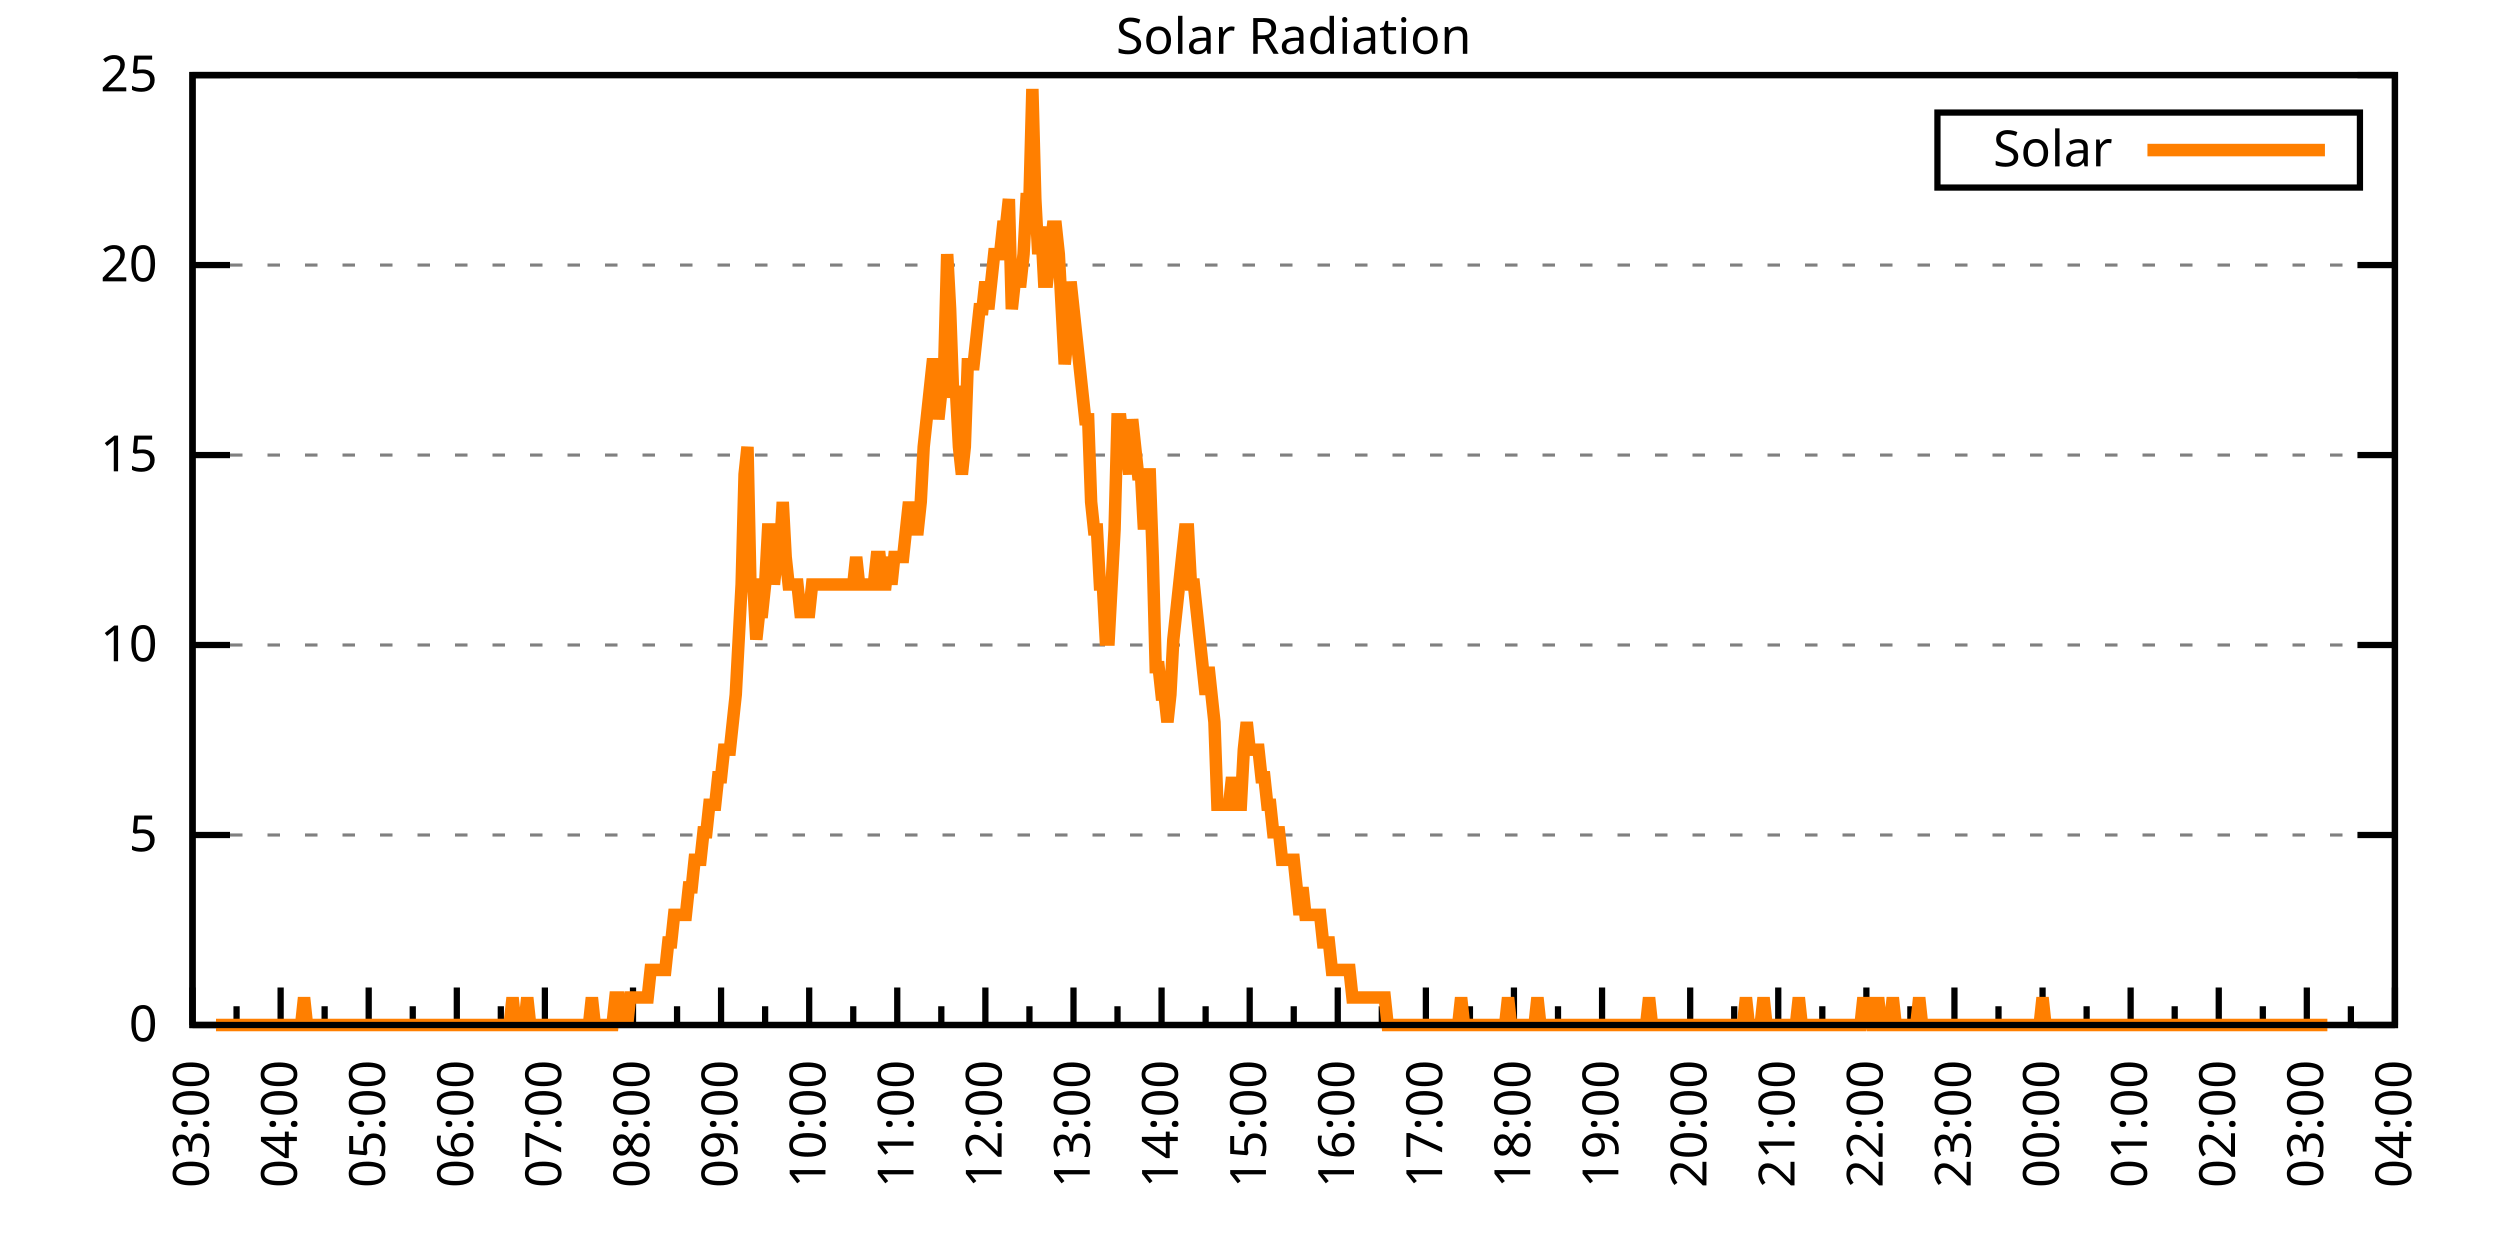
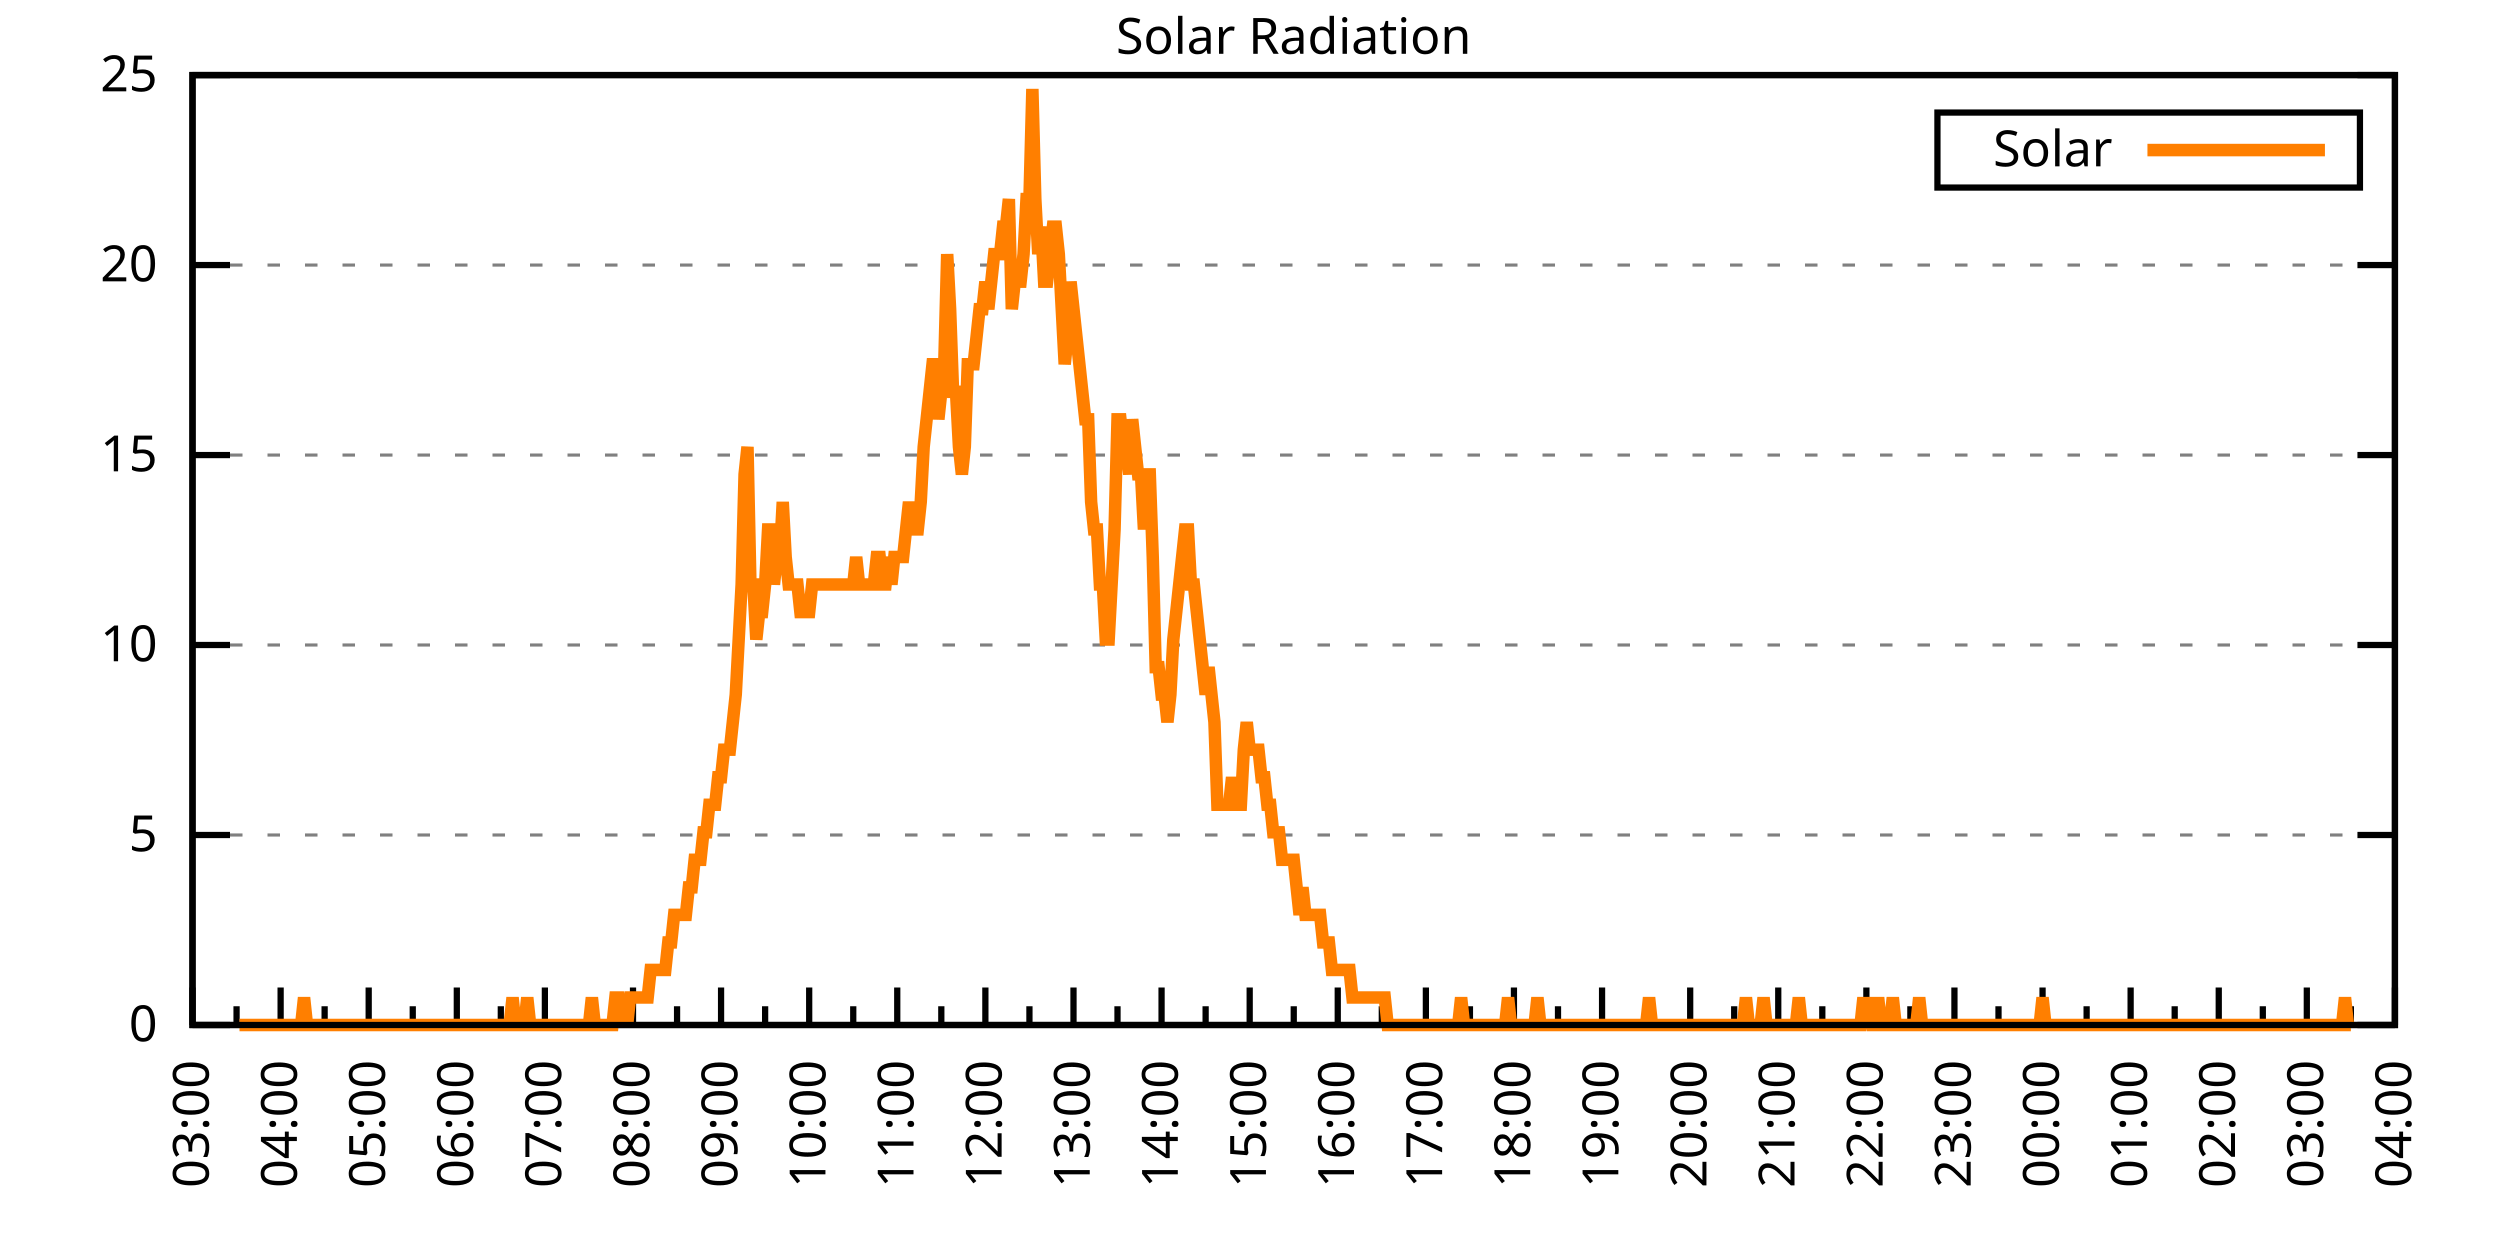
<svg xmlns="http://www.w3.org/2000/svg" xmlns:xlink="http://www.w3.org/1999/xlink" width="400" height="200" viewBox="0 0 400 200">
  <g id="gnuplot_canvas">
    <rect x="0" y="0" width="400" height="200" fill="none" />
    <defs>
      <circle id="gpDot" r="0.5" stroke-width="0.5" stroke="currentColor" />
      <path id="gpPt0" stroke-width="0.333" stroke="currentColor" d="M-1,0 h2 M0,-1 v2" />
      <path id="gpPt1" stroke-width="0.333" stroke="currentColor" d="M-1,-1 L1,1 M1,-1 L-1,1" />
      <path id="gpPt2" stroke-width="0.333" stroke="currentColor" d="M-1,0 L1,0 M0,-1 L0,1 M-1,-1 L1,1 M-1,1 L1,-1" />
      <rect id="gpPt3" stroke-width="0.333" stroke="currentColor" x="-1" y="-1" width="2" height="2" />
      <rect id="gpPt4" stroke-width="0.333" stroke="currentColor" fill="currentColor" x="-1" y="-1" width="2" height="2" />
      <circle id="gpPt5" stroke-width="0.333" stroke="currentColor" cx="0" cy="0" r="1" />
      <use xlink:href="#gpPt5" id="gpPt6" fill="currentColor" stroke="none" />
      <path id="gpPt7" stroke-width="0.333" stroke="currentColor" d="M0,-1.33 L-1.33,0.67 L1.33,0.67 z" />
      <use xlink:href="#gpPt7" id="gpPt8" fill="currentColor" stroke="none" />
      <use xlink:href="#gpPt7" id="gpPt9" stroke="currentColor" transform="rotate(180)" />
      <use xlink:href="#gpPt9" id="gpPt10" fill="currentColor" stroke="none" />
      <use xlink:href="#gpPt3" id="gpPt11" stroke="currentColor" transform="rotate(45)" />
      <use xlink:href="#gpPt11" id="gpPt12" fill="currentColor" stroke="none" />
      <path id="gpPt13" stroke-width="0.333" stroke="currentColor" d="M0,1.330 L1.265,0.411 L0.782,-1.067 L-0.782,-1.076 L-1.265,0.411 z" />
      <use xlink:href="#gpPt13" id="gpPt14" fill="currentColor" stroke="none" />
      <filter id="textbox" filterUnits="objectBoundingBox" x="0" y="0" height="1" width="1">
        <feFlood flood-color="white" flood-opacity="1" result="bgnd" />
        <feComposite in="SourceGraphic" in2="bgnd" operator="atop" />
      </filter>
      <filter id="greybox" filterUnits="objectBoundingBox" x="0" y="0" height="1" width="1">
        <feFlood flood-color="lightgrey" flood-opacity="1" result="grey" />
        <feComposite in="SourceGraphic" in2="grey" operator="atop" />
      </filter>
    </defs>
    <g fill="none" color="white" stroke="currentColor" stroke-width="1.00" stroke-linecap="butt" stroke-linejoin="miter">
</g>
    <g fill="none" color="black" stroke="currentColor" stroke-width="1.00" stroke-linecap="butt" stroke-linejoin="miter">
      <g stroke="none" shape-rendering="crispEdges">
        <polygon fill="rgb(255, 255, 255)" points="30.80,164.00 383.18,164.00 383.18,12.02 30.80,12.02 " />
      </g>
    </g>
    <g fill="none" color="black" stroke="currentColor" stroke-width="1.00" stroke-linecap="butt" stroke-linejoin="miter">
</g>
    <g fill="none" color="black" stroke="black" stroke-width="0.50" stroke-linecap="butt" stroke-linejoin="miter">
</g>
    <g fill="none" color="gray" stroke="currentColor" stroke-width="0.50" stroke-linecap="butt" stroke-linejoin="miter">
      <path stroke="gray" stroke-dasharray="2,4" class="gridline" d="M30.80,164.00 L383.19,164.00  " />
    </g>
    <g fill="none" color="gray" stroke="gray" stroke-width="1.00" stroke-linecap="butt" stroke-linejoin="miter">
</g>
    <g fill="none" color="black" stroke="currentColor" stroke-width="1.00" stroke-linecap="butt" stroke-linejoin="miter">
      <path stroke="black" d="M30.80,164.00 L36.80,164.00 M383.19,164.00 L377.19,164.00  " />
      <g transform="translate(25.20,166.60)" stroke="none" fill="black" font-family="Sans" font-size="8.00" text-anchor="end">
        <text>
          <tspan font-family="Sans"> 0</tspan>
        </text>
      </g>
    </g>
    <g fill="none" color="black" stroke="currentColor" stroke-width="1.00" stroke-linecap="butt" stroke-linejoin="miter">
</g>
    <g fill="none" color="black" stroke="black" stroke-width="0.50" stroke-linecap="butt" stroke-linejoin="miter">
</g>
    <g fill="none" color="gray" stroke="currentColor" stroke-width="0.50" stroke-linecap="butt" stroke-linejoin="miter">
      <path stroke="gray" stroke-dasharray="2,4" class="gridline" d="M30.80,133.60 L383.19,133.60  " />
    </g>
    <g fill="none" color="gray" stroke="gray" stroke-width="1.00" stroke-linecap="butt" stroke-linejoin="miter">
</g>
    <g fill="none" color="black" stroke="currentColor" stroke-width="1.00" stroke-linecap="butt" stroke-linejoin="miter">
      <path stroke="black" d="M30.80,133.60 L36.80,133.60 M383.19,133.60 L377.19,133.60  " />
      <g transform="translate(25.20,136.20)" stroke="none" fill="black" font-family="Sans" font-size="8.00" text-anchor="end">
        <text>
          <tspan font-family="Sans"> 5</tspan>
        </text>
      </g>
    </g>
    <g fill="none" color="black" stroke="currentColor" stroke-width="1.00" stroke-linecap="butt" stroke-linejoin="miter">
</g>
    <g fill="none" color="black" stroke="black" stroke-width="0.50" stroke-linecap="butt" stroke-linejoin="miter">
</g>
    <g fill="none" color="gray" stroke="currentColor" stroke-width="0.50" stroke-linecap="butt" stroke-linejoin="miter">
      <path stroke="gray" stroke-dasharray="2,4" class="gridline" d="M30.80,103.20 L383.19,103.20  " />
    </g>
    <g fill="none" color="gray" stroke="gray" stroke-width="1.00" stroke-linecap="butt" stroke-linejoin="miter">
</g>
    <g fill="none" color="black" stroke="currentColor" stroke-width="1.00" stroke-linecap="butt" stroke-linejoin="miter">
      <path stroke="black" d="M30.80,103.20 L36.80,103.20 M383.19,103.20 L377.19,103.20  " />
      <g transform="translate(25.20,105.80)" stroke="none" fill="black" font-family="Sans" font-size="8.00" text-anchor="end">
        <text>
          <tspan font-family="Sans"> 10</tspan>
        </text>
      </g>
    </g>
    <g fill="none" color="black" stroke="currentColor" stroke-width="1.00" stroke-linecap="butt" stroke-linejoin="miter">
</g>
    <g fill="none" color="black" stroke="black" stroke-width="0.50" stroke-linecap="butt" stroke-linejoin="miter">
</g>
    <g fill="none" color="gray" stroke="currentColor" stroke-width="0.50" stroke-linecap="butt" stroke-linejoin="miter">
      <path stroke="gray" stroke-dasharray="2,4" class="gridline" d="M30.80,72.81 L383.19,72.81  " />
    </g>
    <g fill="none" color="gray" stroke="gray" stroke-width="1.00" stroke-linecap="butt" stroke-linejoin="miter">
</g>
    <g fill="none" color="black" stroke="currentColor" stroke-width="1.00" stroke-linecap="butt" stroke-linejoin="miter">
      <path stroke="black" d="M30.80,72.81 L36.80,72.81 M383.19,72.81 L377.19,72.81  " />
      <g transform="translate(25.20,75.41)" stroke="none" fill="black" font-family="Sans" font-size="8.00" text-anchor="end">
        <text>
          <tspan font-family="Sans"> 15</tspan>
        </text>
      </g>
    </g>
    <g fill="none" color="black" stroke="currentColor" stroke-width="1.00" stroke-linecap="butt" stroke-linejoin="miter">
</g>
    <g fill="none" color="black" stroke="black" stroke-width="0.50" stroke-linecap="butt" stroke-linejoin="miter">
</g>
    <g fill="none" color="gray" stroke="currentColor" stroke-width="0.50" stroke-linecap="butt" stroke-linejoin="miter">
      <path stroke="gray" stroke-dasharray="2,4" class="gridline" d="M30.80,42.41 L383.19,42.41  " />
    </g>
    <g fill="none" color="gray" stroke="gray" stroke-width="1.00" stroke-linecap="butt" stroke-linejoin="miter">
</g>
    <g fill="none" color="black" stroke="currentColor" stroke-width="1.00" stroke-linecap="butt" stroke-linejoin="miter">
      <path stroke="black" d="M30.80,42.41 L36.80,42.41 M383.19,42.41 L377.19,42.41  " />
      <g transform="translate(25.20,45.01)" stroke="none" fill="black" font-family="Sans" font-size="8.00" text-anchor="end">
        <text>
          <tspan font-family="Sans"> 20</tspan>
        </text>
      </g>
    </g>
    <g fill="none" color="black" stroke="currentColor" stroke-width="1.00" stroke-linecap="butt" stroke-linejoin="miter">
</g>
    <g fill="none" color="black" stroke="black" stroke-width="0.50" stroke-linecap="butt" stroke-linejoin="miter">
</g>
    <g fill="none" color="gray" stroke="currentColor" stroke-width="0.50" stroke-linecap="butt" stroke-linejoin="miter">
      <path stroke="gray" stroke-dasharray="2,4" class="gridline" d="M30.80,12.01 L383.19,12.01  " />
    </g>
    <g fill="none" color="gray" stroke="gray" stroke-width="1.00" stroke-linecap="butt" stroke-linejoin="miter">
</g>
    <g fill="none" color="black" stroke="currentColor" stroke-width="1.00" stroke-linecap="butt" stroke-linejoin="miter">
      <path stroke="black" d="M30.80,12.01 L36.80,12.01 M383.19,12.01 L377.19,12.01  " />
      <g transform="translate(25.20,14.61)" stroke="none" fill="black" font-family="Sans" font-size="8.00" text-anchor="end">
        <text>
          <tspan font-family="Sans"> 25</tspan>
        </text>
      </g>
    </g>
    <g fill="none" color="black" stroke="currentColor" stroke-width="1.00" stroke-linecap="butt" stroke-linejoin="miter">
      <path stroke="black" d="M30.80,164.00 L30.80,158.00  " />
      <g transform="translate(33.40,169.60) rotate(270)" stroke="none" fill="black" font-family="Sans" font-size="8.00" text-anchor="end">
        <text>
          <tspan font-family="Sans">03:00</tspan>
        </text>
      </g>
    </g>
    <g fill="none" color="black" stroke="currentColor" stroke-width="1.00" stroke-linecap="butt" stroke-linejoin="miter">
      <path stroke="black" d="M37.85,164.00 L37.85,161.00 M44.90,164.00 L44.90,158.00  " />
      <g transform="translate(47.50,169.60) rotate(270)" stroke="none" fill="black" font-family="Sans" font-size="8.00" text-anchor="end">
        <text>
          <tspan font-family="Sans">04:00</tspan>
        </text>
      </g>
    </g>
    <g fill="none" color="black" stroke="currentColor" stroke-width="1.00" stroke-linecap="butt" stroke-linejoin="miter">
      <path stroke="black" d="M51.94,164.00 L51.94,161.00 M58.99,164.00 L58.99,158.00  " />
      <g transform="translate(61.59,169.60) rotate(270)" stroke="none" fill="black" font-family="Sans" font-size="8.00" text-anchor="end">
        <text>
          <tspan font-family="Sans">05:00</tspan>
        </text>
      </g>
    </g>
    <g fill="none" color="black" stroke="currentColor" stroke-width="1.00" stroke-linecap="butt" stroke-linejoin="miter">
      <path stroke="black" d="M66.04,164.00 L66.04,161.00 M73.09,164.00 L73.09,158.00  " />
      <g transform="translate(75.69,169.60) rotate(270)" stroke="none" fill="black" font-family="Sans" font-size="8.00" text-anchor="end">
        <text>
          <tspan font-family="Sans">06:00</tspan>
        </text>
      </g>
    </g>
    <g fill="none" color="black" stroke="currentColor" stroke-width="1.00" stroke-linecap="butt" stroke-linejoin="miter">
      <path stroke="black" d="M80.13,164.00 L80.13,161.00 M87.18,164.00 L87.18,158.00  " />
      <g transform="translate(89.78,169.60) rotate(270)" stroke="none" fill="black" font-family="Sans" font-size="8.00" text-anchor="end">
        <text>
          <tspan font-family="Sans">07:00</tspan>
        </text>
      </g>
    </g>
    <g fill="none" color="black" stroke="currentColor" stroke-width="1.00" stroke-linecap="butt" stroke-linejoin="miter">
      <path stroke="black" d="M94.23,164.00 L94.23,161.00 M101.28,164.00 L101.28,158.00  " />
      <g transform="translate(103.88,169.60) rotate(270)" stroke="none" fill="black" font-family="Sans" font-size="8.00" text-anchor="end">
        <text>
          <tspan font-family="Sans">08:00</tspan>
        </text>
      </g>
    </g>
    <g fill="none" color="black" stroke="currentColor" stroke-width="1.00" stroke-linecap="butt" stroke-linejoin="miter">
      <path stroke="black" d="M108.33,164.00 L108.33,161.00 M115.37,164.00 L115.37,158.00  " />
      <g transform="translate(117.97,169.60) rotate(270)" stroke="none" fill="black" font-family="Sans" font-size="8.00" text-anchor="end">
        <text>
          <tspan font-family="Sans">09:00</tspan>
        </text>
      </g>
    </g>
    <g fill="none" color="black" stroke="currentColor" stroke-width="1.00" stroke-linecap="butt" stroke-linejoin="miter">
      <path stroke="black" d="M122.42,164.00 L122.42,161.00 M129.47,164.00 L129.47,158.00  " />
      <g transform="translate(132.07,169.60) rotate(270)" stroke="none" fill="black" font-family="Sans" font-size="8.00" text-anchor="end">
        <text>
          <tspan font-family="Sans">10:00</tspan>
        </text>
      </g>
    </g>
    <g fill="none" color="black" stroke="currentColor" stroke-width="1.00" stroke-linecap="butt" stroke-linejoin="miter">
      <path stroke="black" d="M136.52,164.00 L136.52,161.00 M143.56,164.00 L143.56,158.00  " />
      <g transform="translate(146.16,169.60) rotate(270)" stroke="none" fill="black" font-family="Sans" font-size="8.00" text-anchor="end">
        <text>
          <tspan font-family="Sans">11:00</tspan>
        </text>
      </g>
    </g>
    <g fill="none" color="black" stroke="currentColor" stroke-width="1.00" stroke-linecap="butt" stroke-linejoin="miter">
      <path stroke="black" d="M150.61,164.00 L150.61,161.00 M157.66,164.00 L157.66,158.00  " />
      <g transform="translate(160.26,169.60) rotate(270)" stroke="none" fill="black" font-family="Sans" font-size="8.00" text-anchor="end">
        <text>
          <tspan font-family="Sans">12:00</tspan>
        </text>
      </g>
    </g>
    <g fill="none" color="black" stroke="currentColor" stroke-width="1.00" stroke-linecap="butt" stroke-linejoin="miter">
      <path stroke="black" d="M164.71,164.00 L164.71,161.00 M171.76,164.00 L171.76,158.00  " />
      <g transform="translate(174.36,169.60) rotate(270)" stroke="none" fill="black" font-family="Sans" font-size="8.00" text-anchor="end">
        <text>
          <tspan font-family="Sans">13:00</tspan>
        </text>
      </g>
    </g>
    <g fill="none" color="black" stroke="currentColor" stroke-width="1.00" stroke-linecap="butt" stroke-linejoin="miter">
      <path stroke="black" d="M178.80,164.00 L178.80,161.00 M185.85,164.00 L185.85,158.00  " />
      <g transform="translate(188.45,169.60) rotate(270)" stroke="none" fill="black" font-family="Sans" font-size="8.00" text-anchor="end">
        <text>
          <tspan font-family="Sans">14:00</tspan>
        </text>
      </g>
    </g>
    <g fill="none" color="black" stroke="currentColor" stroke-width="1.00" stroke-linecap="butt" stroke-linejoin="miter">
      <path stroke="black" d="M192.90,164.00 L192.90,161.00 M199.95,164.00 L199.95,158.00  " />
      <g transform="translate(202.55,169.60) rotate(270)" stroke="none" fill="black" font-family="Sans" font-size="8.00" text-anchor="end">
        <text>
          <tspan font-family="Sans">15:00</tspan>
        </text>
      </g>
    </g>
    <g fill="none" color="black" stroke="currentColor" stroke-width="1.00" stroke-linecap="butt" stroke-linejoin="miter">
      <path stroke="black" d="M207.00,164.00 L207.00,161.00 M214.04,164.00 L214.04,158.00  " />
      <g transform="translate(216.64,169.60) rotate(270)" stroke="none" fill="black" font-family="Sans" font-size="8.00" text-anchor="end">
        <text>
          <tspan font-family="Sans">16:00</tspan>
        </text>
      </g>
    </g>
    <g fill="none" color="black" stroke="currentColor" stroke-width="1.00" stroke-linecap="butt" stroke-linejoin="miter">
      <path stroke="black" d="M221.09,164.00 L221.09,161.00 M228.14,164.00 L228.14,158.00  " />
      <g transform="translate(230.74,169.60) rotate(270)" stroke="none" fill="black" font-family="Sans" font-size="8.00" text-anchor="end">
        <text>
          <tspan font-family="Sans">17:00</tspan>
        </text>
      </g>
    </g>
    <g fill="none" color="black" stroke="currentColor" stroke-width="1.00" stroke-linecap="butt" stroke-linejoin="miter">
      <path stroke="black" d="M235.19,164.00 L235.19,161.00 M242.23,164.00 L242.23,158.00  " />
      <g transform="translate(244.83,169.60) rotate(270)" stroke="none" fill="black" font-family="Sans" font-size="8.00" text-anchor="end">
        <text>
          <tspan font-family="Sans">18:00</tspan>
        </text>
      </g>
    </g>
    <g fill="none" color="black" stroke="currentColor" stroke-width="1.00" stroke-linecap="butt" stroke-linejoin="miter">
      <path stroke="black" d="M249.28,164.00 L249.28,161.00 M256.33,164.00 L256.33,158.00  " />
      <g transform="translate(258.93,169.60) rotate(270)" stroke="none" fill="black" font-family="Sans" font-size="8.00" text-anchor="end">
        <text>
          <tspan font-family="Sans">19:00</tspan>
        </text>
      </g>
    </g>
    <g fill="none" color="black" stroke="currentColor" stroke-width="1.00" stroke-linecap="butt" stroke-linejoin="miter">
      <path stroke="black" d="M263.38,164.00 L263.38,161.00 M270.43,164.00 L270.43,158.00  " />
      <g transform="translate(273.03,169.60) rotate(270)" stroke="none" fill="black" font-family="Sans" font-size="8.00" text-anchor="end">
        <text>
          <tspan font-family="Sans">20:00</tspan>
        </text>
      </g>
    </g>
    <g fill="none" color="black" stroke="currentColor" stroke-width="1.00" stroke-linecap="butt" stroke-linejoin="miter">
      <path stroke="black" d="M277.47,164.00 L277.47,161.00 M284.52,164.00 L284.52,158.00  " />
      <g transform="translate(287.12,169.60) rotate(270)" stroke="none" fill="black" font-family="Sans" font-size="8.00" text-anchor="end">
        <text>
          <tspan font-family="Sans">21:00</tspan>
        </text>
      </g>
    </g>
    <g fill="none" color="black" stroke="currentColor" stroke-width="1.00" stroke-linecap="butt" stroke-linejoin="miter">
      <path stroke="black" d="M291.57,164.00 L291.57,161.00 M298.62,164.00 L298.62,158.00  " />
      <g transform="translate(301.22,169.60) rotate(270)" stroke="none" fill="black" font-family="Sans" font-size="8.00" text-anchor="end">
        <text>
          <tspan font-family="Sans">22:00</tspan>
        </text>
      </g>
    </g>
    <g fill="none" color="black" stroke="currentColor" stroke-width="1.00" stroke-linecap="butt" stroke-linejoin="miter">
      <path stroke="black" d="M305.66,164.00 L305.66,161.00 M312.71,164.00 L312.71,158.00  " />
      <g transform="translate(315.31,169.60) rotate(270)" stroke="none" fill="black" font-family="Sans" font-size="8.00" text-anchor="end">
        <text>
          <tspan font-family="Sans">23:00</tspan>
        </text>
      </g>
    </g>
    <g fill="none" color="black" stroke="currentColor" stroke-width="1.00" stroke-linecap="butt" stroke-linejoin="miter">
      <path stroke="black" d="M319.76,164.00 L319.76,161.00 M326.81,164.00 L326.81,158.00  " />
      <g transform="translate(329.41,169.60) rotate(270)" stroke="none" fill="black" font-family="Sans" font-size="8.00" text-anchor="end">
        <text>
          <tspan font-family="Sans">00:00</tspan>
        </text>
      </g>
    </g>
    <g fill="none" color="black" stroke="currentColor" stroke-width="1.00" stroke-linecap="butt" stroke-linejoin="miter">
      <path stroke="black" d="M333.86,164.00 L333.86,161.00 M340.90,164.00 L340.90,158.00  " />
      <g transform="translate(343.50,169.60) rotate(270)" stroke="none" fill="black" font-family="Sans" font-size="8.00" text-anchor="end">
        <text>
          <tspan font-family="Sans">01:00</tspan>
        </text>
      </g>
    </g>
    <g fill="none" color="black" stroke="currentColor" stroke-width="1.00" stroke-linecap="butt" stroke-linejoin="miter">
      <path stroke="black" d="M347.95,164.00 L347.95,161.00 M355.00,164.00 L355.00,158.00  " />
      <g transform="translate(357.60,169.60) rotate(270)" stroke="none" fill="black" font-family="Sans" font-size="8.00" text-anchor="end">
        <text>
          <tspan font-family="Sans">02:00</tspan>
        </text>
      </g>
    </g>
    <g fill="none" color="black" stroke="currentColor" stroke-width="1.00" stroke-linecap="butt" stroke-linejoin="miter">
      <path stroke="black" d="M362.05,164.00 L362.05,161.00 M369.09,164.00 L369.09,158.00  " />
      <g transform="translate(371.69,169.60) rotate(270)" stroke="none" fill="black" font-family="Sans" font-size="8.00" text-anchor="end">
        <text>
          <tspan font-family="Sans">03:00</tspan>
        </text>
      </g>
    </g>
    <g fill="none" color="black" stroke="currentColor" stroke-width="1.00" stroke-linecap="butt" stroke-linejoin="miter">
      <path stroke="black" d="M376.14,164.00 L376.14,161.00 M383.19,164.00 L383.19,158.00  " />
      <g transform="translate(385.79,169.60) rotate(270)" stroke="none" fill="black" font-family="Sans" font-size="8.00" text-anchor="end">
        <text>
          <tspan font-family="Sans">04:00</tspan>
        </text>
      </g>
    </g>
    <g fill="none" color="black" stroke="currentColor" stroke-width="1.00" stroke-linecap="butt" stroke-linejoin="miter">
</g>
    <g fill="none" color="black" stroke="currentColor" stroke-width="1.00" stroke-linecap="butt" stroke-linejoin="miter">
      <path stroke="black" d="M30.80,12.01 L30.80,164.00 L383.19,164.00 L383.19,12.01 L30.80,12.01 Z  " />
    </g>
    <g fill="none" color="black" stroke="currentColor" stroke-width="1.00" stroke-linecap="butt" stroke-linejoin="miter">
      <g transform="translate(6.80,88.01) rotate(270)" stroke="none" fill="black" font-family="Sans" font-size="8.00" text-anchor="middle">
        <text />
      </g>
    </g>
    <g fill="none" color="black" stroke="currentColor" stroke-width="1.00" stroke-linecap="butt" stroke-linejoin="miter">
</g>
    <g fill="none" color="black" stroke="currentColor" stroke-width="1.00" stroke-linecap="butt" stroke-linejoin="miter">
      <path stroke="black" d="M309.99,30.01 L309.99,18.01 L377.59,18.01 L377.59,30.01 L309.99,30.01 Z  " />
    </g>
    <g id="Solar_Radiation_plot_1">
      <g fill="none" color="white" stroke="black" stroke-width="2.00" stroke-linecap="butt" stroke-linejoin="miter">
</g>
      <g fill="none" color="black" stroke="currentColor" stroke-width="2.00" stroke-linecap="butt" stroke-linejoin="miter">
        <g transform="translate(337.99,26.61)" stroke="none" fill="black" font-family="Sans" font-size="8.00" text-anchor="end">
          <text>
            <tspan font-family="Sans">Solar</tspan>
          </text>
        </g>
      </g>
      <g fill="none" color="black" stroke="currentColor" stroke-width="2.00" stroke-linecap="butt" stroke-linejoin="miter">
-         <path stroke="rgb(255, 127,   0)" d="M343.59,24.01 L371.99,24.01 M34.56,164.00 L35.03,164.00 L35.50,164.00 L35.97,164.00 L36.44,164.00 L36.91,164.00   L37.38,164.00 L37.85,164.00 L38.32,164.00 L38.79,164.00 L39.26,164.00 L39.73,164.00 L40.20,164.00 L40.67,164.00   L41.14,164.00 L41.61,164.00 L42.08,164.00 L42.55,164.00 L43.02,164.00 L43.49,164.00 L43.96,164.00 L44.43,164.00   L44.90,164.00 L45.37,164.00 L45.84,164.00 L46.31,164.00 L46.78,164.00 L47.24,164.00 L47.71,164.00 L48.18,164.00   L48.65,159.60 L49.12,164.00 L49.59,164.00 L50.06,164.00 L50.53,164.00 L51.00,164.00 L51.47,164.00 L51.94,164.00   L52.41,164.00 L52.88,164.00 L53.35,164.00 L53.82,164.00 L54.29,164.00 L54.76,164.00 L55.23,164.00 L55.70,164.00   L56.17,164.00 L56.64,164.00 L57.11,164.00 L57.58,164.00 L58.05,164.00 L58.52,164.00 L58.99,164.00 L59.46,164.00   L59.93,164.00 L60.40,164.00 L60.87,164.00 L61.34,164.00 L61.81,164.00 L62.28,164.00 L62.75,164.00 L63.22,164.00   L63.69,164.00 L64.16,164.00 L64.63,164.00 L65.10,164.00 L65.57,164.00 L66.04,164.00 L66.51,164.00 L66.98,164.00   L67.45,164.00 L67.92,164.00 L68.39,164.00 L68.86,164.00 L69.33,164.00 L69.80,164.00 L70.27,164.00 L70.74,164.00   L71.21,164.00 L71.68,164.00 L72.15,164.00 L72.62,164.00 L73.09,164.00 L73.56,164.00 L74.03,164.00 L74.50,164.00   L74.97,164.00 L75.44,164.00 L75.91,164.00 L76.38,164.00 L76.85,164.00 L77.32,164.00 L77.79,164.00 L78.26,164.00   L78.73,164.00 L79.19,164.00 L79.66,164.00 L80.13,164.00 L80.60,164.00 L81.07,164.00 L81.54,164.00 L82.01,159.60   L82.48,164.00 L82.95,164.00 L83.42,164.00 L83.89,164.00 L84.36,159.60 L84.83,164.00 L85.30,164.00 L85.77,164.00   L86.24,164.00 L86.71,164.00 L87.18,164.00 L87.65,164.00 L88.12,164.00 L88.59,164.00 L89.06,164.00 L89.53,164.00   L90.00,164.00 L90.47,164.00 L90.94,164.00 L91.41,164.00 L91.88,164.00 L92.35,164.00 L92.82,164.00 L93.29,164.00   L93.76,164.00 L94.23,164.00 L94.70,159.60 L95.17,164.00 L95.64,164.00 L96.11,164.00 L96.58,164.00 L97.05,164.00   L97.52,164.00 L97.99,164.00 L98.46,159.60 L98.93,159.60 L99.40,164.00 L99.87,159.60 L100.34,164.00 L100.81,159.60   L101.28,159.60 L101.75,159.60 L102.22,159.60 L102.69,159.60 L103.16,159.60 L103.63,159.60 L104.10,155.19 L104.57,155.19   L105.04,155.19 L105.51,155.19 L105.98,155.19 L106.45,155.19 L106.92,150.79 L107.39,150.79 L107.86,146.38 L108.33,146.38   L108.80,146.38 L109.27,146.38 L109.74,146.38 L110.21,141.98 L110.68,141.98 L111.14,137.57 L111.61,137.57 L112.08,137.57   L112.55,133.17 L113.02,133.17 L113.49,128.76 L113.96,128.76 L114.43,128.76 L114.90,124.36 L115.37,124.36 L115.84,119.95   L116.31,119.95 L116.78,119.95 L117.25,115.55 L117.72,111.14 L118.19,102.33 L118.66,93.52 L119.13,75.90 L119.60,71.50   L120.07,93.52 L120.54,93.52 L121.01,102.33 L121.48,97.93 L121.95,97.93 L122.42,93.52 L122.89,84.71 L123.36,84.71   L123.83,93.52 L124.30,89.12 L124.77,89.12 L125.24,80.31 L125.71,89.12 L126.18,93.52 L126.65,93.52 L127.12,93.52   L127.59,93.52 L128.06,97.93 L128.53,97.93 L129.00,97.93 L129.47,97.93 L129.94,93.52 L130.41,93.52 L130.88,93.52   L131.35,93.52 L131.82,93.52 L132.29,93.52 L132.76,93.52 L133.23,93.52 L133.70,93.52 L134.17,93.52 L134.64,93.52   L135.11,93.52 L135.58,93.52 L136.05,93.52 L136.52,93.52 L136.99,89.12 L137.46,93.52 L137.93,93.52 L138.40,93.52   L138.87,93.52 L139.34,93.52 L139.81,93.52 L140.28,89.12 L140.75,89.12 L141.22,93.52 L141.69,93.52 L142.16,89.12   L142.63,93.52 L143.09,89.12 L143.56,89.12 L144.03,89.12 L144.50,89.12 L144.97,84.71 L145.44,80.31 L145.91,84.71   L146.38,84.71 L146.85,84.71 L147.32,80.31 L147.79,71.50 L148.26,67.09 L148.73,62.69 L149.20,58.28 L149.67,58.28   L150.14,67.09 L150.61,62.69 L151.08,58.28 L151.55,40.66 L152.02,49.47 L152.49,62.69 L152.96,62.69 L153.43,71.50   L153.90,75.90 L154.37,71.50 L154.84,58.28 L155.31,58.28 L155.78,58.28 L156.25,53.88 L156.72,49.47 L157.19,49.47   L157.66,45.07 L158.13,49.47 L158.60,45.07 L159.07,40.66 L159.54,40.66 L160.01,40.66 L160.48,36.26 L160.95,36.26   L161.42,31.85 L161.89,49.47 L162.36,45.07 L162.83,45.07 L163.30,45.07 L163.77,40.66 L164.24,31.85 L164.71,31.85   L165.18,14.23 L165.65,31.85 L166.12,40.66 L166.59,36.26 L167.06,45.07 L167.53,45.07 L168.00,40.66 L168.47,36.26   L168.94,36.26 L169.41,40.66 L169.88,49.47 L170.35,58.28 L170.82,53.88 L171.29,45.07 L171.76,49.47 L172.23,53.88   L172.70,58.28 L173.17,62.69 L173.64,67.09 L174.11,67.09 L174.58,80.31 L175.04,84.71 L175.51,84.71 L175.98,93.52   L176.45,93.52 L176.92,102.33 L177.39,102.33 L177.86,93.52 L178.33,84.71 L178.80,67.09 L179.27,67.09 L179.74,71.50   L180.21,71.50 L180.68,75.90 L181.15,67.09 L181.62,71.50 L182.09,75.90 L182.56,75.90 L183.03,84.71 L183.50,75.90   L183.97,75.90 L184.44,89.12 L184.91,106.74 L185.38,106.74 L185.85,111.14 L186.32,111.14 L186.79,115.55 L187.26,111.14   L187.73,102.33 L188.20,97.93 L188.67,93.52 L189.14,89.12 L189.61,84.71 L190.08,84.71 L190.55,93.52 L191.02,93.52   L191.49,97.93 L191.96,102.33 L192.43,106.74 L192.90,111.14 L193.37,106.74 L193.84,111.14 L194.31,115.55 L194.78,128.76   L195.25,128.76 L195.72,128.76 L196.19,128.76 L196.66,128.76 L197.13,124.36 L197.60,128.76 L198.07,128.76 L198.54,128.76   L199.01,119.95 L199.48,115.55 L199.95,119.95 L200.42,119.95 L200.89,119.95 L201.36,119.95 L201.83,124.36 L202.30,124.36   L202.77,128.76 L203.24,128.76 L203.71,133.17 L204.18,133.17 L204.65,133.17 L205.12,137.57 L205.59,137.57 L206.06,137.57   L206.53,137.57 L207.00,137.57 L207.46,141.98 L207.93,146.38 L208.40,141.98 L208.87,146.38 L209.34,146.38 L209.81,146.38   L210.28,146.38 L210.75,146.38 L211.22,146.38 L211.69,150.79 L212.16,150.79 L212.63,150.79 L213.10,155.19 L213.57,155.19   L214.04,155.19 L214.51,155.19 L214.98,155.19 L215.45,155.19 L215.92,155.19 L216.39,159.60 L216.86,159.60 L217.33,159.60   L217.80,159.60 L218.27,159.60 L218.74,159.60 L219.21,159.60 L219.68,159.60 L220.15,159.60 L220.62,159.60 L221.09,159.60   L221.56,159.60 L222.03,164.00 L222.50,164.00 L222.97,164.00 L223.44,164.00 L223.91,164.00 L224.38,164.00 L224.85,164.00   L225.32,164.00 L225.79,164.00 L226.26,164.00 L226.73,164.00 L227.20,164.00 L227.67,164.00 L228.14,164.00 L228.61,164.00   L229.08,164.00 L229.55,164.00 L230.02,164.00 L230.49,164.00 L230.96,164.00 L231.43,164.00 L231.90,164.00 L232.37,164.00   L232.84,164.00 L233.31,164.00 L233.78,159.60 L234.25,164.00 L234.72,164.00 L235.19,164.00 L235.66,164.00 L236.13,164.00   L236.60,164.00 L237.07,164.00 L237.54,164.00 L238.01,164.00 L238.48,164.00 L238.95,164.00 L239.41,164.00 L239.88,164.00   L240.35,164.00 L240.82,164.00 L241.29,159.60 L241.76,164.00 L242.23,164.00 L242.70,164.00 L243.17,164.00 L243.64,164.00   L244.11,164.00 L244.58,164.00 L245.05,164.00 L245.52,164.00 L245.99,159.60 L246.46,164.00 L246.93,164.00 L247.40,164.00   L247.87,164.00 L248.34,164.00 L248.81,164.00 L249.28,164.00 L249.75,164.00 L250.22,164.00 L250.69,164.00 L251.16,164.00   L251.63,164.00 L252.10,164.00 L252.57,164.00 L253.04,164.00 L253.51,164.00 L253.98,164.00 L254.45,164.00 L254.92,164.00   L255.39,164.00 L255.86,164.00 L256.33,164.00 L256.80,164.00 L257.27,164.00 L257.74,164.00 L258.21,164.00 L258.68,164.00   L259.15,164.00 L259.62,164.00 L260.09,164.00 L260.56,164.00 L261.03,164.00 L261.50,164.00 L261.97,164.00 L262.44,164.00   L262.91,164.00 L263.38,164.00 L263.85,159.60 L264.32,164.00 L264.79,164.00 L265.26,164.00 L265.73,164.00 L266.20,164.00   L266.67,164.00 L267.14,164.00 L267.61,164.00 L268.08,164.00 L268.55,164.00 L269.02,164.00 L269.49,164.00 L269.96,164.00   L270.43,164.00 L270.90,164.00 L271.36,164.00 L271.83,164.00 L272.30,164.00 L272.77,164.00 L273.24,164.00 L273.71,164.00   L274.18,164.00 L274.65,164.00 L275.12,164.00 L275.59,164.00 L276.06,164.00 L276.53,164.00 L277.00,164.00 L277.47,164.00   L277.94,164.00 L278.41,164.00 L278.88,164.00 L279.35,159.60 L279.82,164.00 L280.29,164.00 L280.76,164.00 L281.23,164.00   L281.70,164.00 L282.17,159.60 L282.64,164.00 L283.11,164.00 L283.58,164.00 L284.05,164.00 L284.52,164.00 L284.99,164.00   L285.46,164.00 L285.93,164.00 L286.40,164.00 L286.87,164.00 L287.34,164.00 L287.81,159.60 L288.28,164.00 L288.75,164.00   L289.22,164.00 L289.69,164.00 L290.16,164.00 L290.63,164.00 L291.10,164.00 L291.57,164.00 L292.04,164.00 L292.51,164.00   L292.98,164.00 L293.45,164.00 L293.92,164.00 L294.39,164.00 L294.86,164.00 L295.33,164.00 L295.80,164.00 L296.27,164.00   L296.74,164.00 L297.21,164.00 L297.68,164.00 L298.15,159.60 L298.62,164.00 L299.09,159.60 L299.56,164.00 L300.03,164.00   L300.50,159.60 L300.97,164.00 L301.44,164.00 L301.91,164.00 L302.38,164.00 L302.85,159.60 L303.31,164.00 L303.78,164.00   L304.25,164.00 L304.72,164.00 L305.19,164.00 L305.66,164.00 L306.13,164.00 L306.60,164.00 L307.07,159.60 L307.54,164.00   L308.01,164.00 L308.48,164.00 L308.95,164.00 L309.42,164.00 L309.89,164.00 L310.36,164.00 L310.83,164.00 L311.30,164.00   L311.77,164.00 L312.24,164.00 L312.71,164.00 L313.18,164.00 L313.65,164.00 L314.12,164.00 L314.59,164.00 L315.06,164.00   L315.53,164.00 L316.00,164.00 L316.47,164.00 L316.94,164.00 L317.41,164.00 L317.88,164.00 L318.35,164.00 L318.82,164.00   L319.29,164.00 L319.76,164.00 L320.23,164.00 L320.70,164.00 L321.17,164.00 L321.64,164.00 L322.11,164.00 L322.58,164.00   L323.05,164.00 L323.52,164.00 L323.99,164.00 L324.46,164.00 L324.93,164.00 L325.40,164.00 L325.87,164.00 L326.34,164.00   L326.81,159.60 L327.28,164.00 L327.75,164.00 L328.22,164.00 L328.69,164.00 L329.16,164.00 L329.63,164.00 L330.10,164.00   L330.57,164.00 L331.04,164.00 L331.51,164.00 L331.98,164.00 L332.45,164.00 L332.92,164.00 L333.39,164.00 L333.86,164.00   L334.33,164.00 L334.80,164.00 L335.26,164.00 L335.73,164.00 L336.20,164.00 L336.67,164.00 L337.14,164.00 L337.61,164.00   L338.08,164.00 L338.55,164.00 L339.02,164.00 L339.49,164.00 L339.96,164.00 L340.43,164.00 L340.90,164.00 L341.37,164.00   L341.84,164.00 L342.31,164.00 L342.78,164.00 L343.25,164.00 L343.72,164.00 L344.19,164.00 L344.66,164.00 L345.13,164.00   L345.60,164.00 L346.07,164.00 L346.54,164.00 L347.01,164.00 L347.48,164.00 L347.95,164.00 L348.42,164.00 L348.89,164.00   L349.36,164.00 L349.83,164.00 L350.30,164.00 L350.77,164.00 L351.24,164.00 L351.71,164.00 L352.18,164.00 L352.65,164.00   L353.12,164.00 L353.59,164.00 L354.06,164.00 L354.53,164.00 L355.00,164.00 L355.47,164.00 L355.94,164.00 L356.41,164.00   L356.88,164.00 L357.35,164.00 L357.82,164.00 L358.29,164.00 L358.76,164.00 L359.23,164.00 L359.70,164.00 L360.17,164.00   L360.64,164.00 L361.11,164.00 L361.58,164.00 L362.05,164.00 L362.52,164.00 L362.99,164.00 L363.46,164.00 L363.93,164.00   L364.40,164.00 L364.87,164.00 L365.34,164.00 L365.81,164.00 L366.28,164.00 L366.75,164.00 L367.21,164.00 L367.68,164.00   L368.15,164.00 L368.62,164.00 L369.09,164.00 L369.56,164.00 L370.03,164.00 L370.50,164.00 L370.97,164.00 L371.44,164.00   L371.91,164.00 L372.38,164.00  " />
+         <path stroke="rgb(255, 127,   0)" d="M343.59,24.01 L371.99,24.01 M38.32,164.00 L38.79,164.00 L39.26,164.00 L39.73,164.00 L40.20,164.00 L40.67,164.00   L41.14,164.00 L41.61,164.00 L42.08,164.00 L42.55,164.00 L43.02,164.00 L43.49,164.00 L43.96,164.00 L44.43,164.00   L44.90,164.00 L45.37,164.00 L45.84,164.00 L46.31,164.00 L46.78,164.00 L47.24,164.00 L47.71,164.00 L48.18,164.00   L48.65,159.60 L49.12,164.00 L49.59,164.00 L50.06,164.00 L50.53,164.00 L51.00,164.00 L51.47,164.00 L51.94,164.00   L52.41,164.00 L52.88,164.00 L53.35,164.00 L53.82,164.00 L54.29,164.00 L54.76,164.00 L55.23,164.00 L55.70,164.00   L56.17,164.00 L56.64,164.00 L57.11,164.00 L57.58,164.00 L58.05,164.00 L58.52,164.00 L58.99,164.00 L59.46,164.00   L59.93,164.00 L60.40,164.00 L60.87,164.00 L61.34,164.00 L61.81,164.00 L62.28,164.00 L62.75,164.00 L63.22,164.00   L63.69,164.00 L64.16,164.00 L64.63,164.00 L65.10,164.00 L65.57,164.00 L66.04,164.00 L66.51,164.00 L66.98,164.00   L67.45,164.00 L67.92,164.00 L68.39,164.00 L68.86,164.00 L69.33,164.00 L69.80,164.00 L70.27,164.00 L70.74,164.00   L71.21,164.00 L71.68,164.00 L72.15,164.00 L72.62,164.00 L73.09,164.00 L73.56,164.00 L74.03,164.00 L74.50,164.00   L74.97,164.00 L75.44,164.00 L75.91,164.00 L76.38,164.00 L76.85,164.00 L77.32,164.00 L77.79,164.00 L78.26,164.00   L78.73,164.00 L79.19,164.00 L79.66,164.00 L80.13,164.00 L80.60,164.00 L81.07,164.00 L81.54,164.00 L82.01,159.60   L82.48,164.00 L82.95,164.00 L83.42,164.00 L83.89,164.00 L84.36,159.60 L84.83,164.00 L85.30,164.00 L85.77,164.00   L86.24,164.00 L86.71,164.00 L87.18,164.00 L87.65,164.00 L88.12,164.00 L88.59,164.00 L89.06,164.00 L89.53,164.00   L90.00,164.00 L90.47,164.00 L90.94,164.00 L91.41,164.00 L91.88,164.00 L92.35,164.00 L92.82,164.00 L93.29,164.00   L93.76,164.00 L94.23,164.00 L94.70,159.60 L95.17,164.00 L95.64,164.00 L96.11,164.00 L96.58,164.00 L97.05,164.00   L97.52,164.00 L97.99,164.00 L98.46,159.60 L98.93,159.60 L99.40,164.00 L99.87,159.60 L100.34,164.00 L100.81,159.60   L101.28,159.60 L101.75,159.60 L102.22,159.60 L102.69,159.60 L103.16,159.60 L103.63,159.60 L104.10,155.19 L104.57,155.19   L105.04,155.19 L105.51,155.19 L105.98,155.19 L106.45,155.19 L106.92,150.79 L107.39,150.79 L107.86,146.38 L108.33,146.38   L108.80,146.38 L109.27,146.38 L109.74,146.38 L110.21,141.98 L110.68,141.98 L111.14,137.57 L111.61,137.57 L112.08,137.57   L112.55,133.17 L113.02,133.17 L113.49,128.76 L113.96,128.76 L114.43,128.76 L114.90,124.36 L115.37,124.36 L115.84,119.95   L116.31,119.95 L116.78,119.95 L117.25,115.55 L117.72,111.14 L118.19,102.33 L118.66,93.52 L119.13,75.90 L119.60,71.50   L120.07,93.52 L120.54,93.52 L121.01,102.33 L121.48,97.93 L121.95,97.93 L122.42,93.52 L122.89,84.71 L123.36,84.71   L123.83,93.52 L124.30,89.12 L124.77,89.12 L125.24,80.31 L125.71,89.12 L126.18,93.52 L126.65,93.52 L127.12,93.52   L127.59,93.52 L128.06,97.93 L128.53,97.93 L129.00,97.93 L129.47,97.93 L129.94,93.52 L130.41,93.52 L130.88,93.52   L131.35,93.52 L131.82,93.52 L132.29,93.52 L132.76,93.52 L133.23,93.52 L133.70,93.52 L134.17,93.52 L134.64,93.52   L135.11,93.52 L135.58,93.52 L136.05,93.52 L136.52,93.52 L136.99,89.12 L137.46,93.52 L137.93,93.52 L138.40,93.52   L138.87,93.52 L139.34,93.52 L139.81,93.52 L140.28,89.12 L140.75,89.12 L141.22,93.52 L141.69,93.52 L142.16,89.12   L142.63,93.52 L143.09,89.12 L143.56,89.12 L144.03,89.12 L144.50,89.12 L144.97,84.71 L145.44,80.31 L145.91,84.71   L146.38,84.71 L146.85,84.71 L147.32,80.31 L147.79,71.50 L148.26,67.09 L148.73,62.69 L149.20,58.28 L149.67,58.28   L150.14,67.09 L150.61,62.69 L151.08,58.28 L151.55,40.66 L152.02,49.47 L152.49,62.69 L152.96,62.69 L153.43,71.50   L153.90,75.90 L154.37,71.50 L154.84,58.28 L155.31,58.28 L155.78,58.28 L156.25,53.88 L156.72,49.47 L157.19,49.47   L157.66,45.07 L158.13,49.47 L158.60,45.07 L159.07,40.66 L159.54,40.66 L160.01,40.66 L160.48,36.26 L160.95,36.26   L161.42,31.85 L161.89,49.47 L162.36,45.07 L162.83,45.07 L163.30,45.07 L163.77,40.66 L164.24,31.85 L164.71,31.85   L165.18,14.23 L165.65,31.85 L166.12,40.66 L166.59,36.26 L167.06,45.07 L167.53,45.07 L168.00,40.66 L168.47,36.26   L168.94,36.26 L169.41,40.66 L169.88,49.47 L170.35,58.28 L170.82,53.88 L171.29,45.07 L171.76,49.47 L172.23,53.88   L172.70,58.28 L173.17,62.69 L173.64,67.09 L174.11,67.09 L174.58,80.31 L175.04,84.71 L175.51,84.71 L175.98,93.52   L176.45,93.52 L176.92,102.33 L177.39,102.33 L177.86,93.52 L178.33,84.71 L178.80,67.09 L179.27,67.09 L179.74,71.50   L180.21,71.50 L180.68,75.90 L181.15,67.09 L181.62,71.50 L182.09,75.90 L182.56,75.90 L183.03,84.71 L183.50,75.90   L183.97,75.90 L184.44,89.12 L184.91,106.74 L185.38,106.74 L185.85,111.14 L186.32,111.14 L186.79,115.55 L187.26,111.14   L187.73,102.33 L188.20,97.93 L188.67,93.52 L189.14,89.12 L189.61,84.71 L190.08,84.71 L190.55,93.52 L191.02,93.52   L191.49,97.93 L191.96,102.33 L192.43,106.74 L192.90,111.14 L193.37,106.74 L193.84,111.14 L194.31,115.55 L194.78,128.76   L195.25,128.76 L195.72,128.76 L196.19,128.76 L196.66,128.76 L197.13,124.36 L197.60,128.76 L198.07,128.76 L198.54,128.76   L199.01,119.95 L199.48,115.55 L199.95,119.95 L200.42,119.95 L200.89,119.95 L201.36,119.95 L201.83,124.36 L202.30,124.36   L202.77,128.76 L203.24,128.76 L203.71,133.17 L204.18,133.17 L204.65,133.17 L205.12,137.57 L205.59,137.57 L206.06,137.57   L206.53,137.57 L207.00,137.57 L207.46,141.98 L207.93,146.38 L208.40,141.98 L208.87,146.38 L209.34,146.38 L209.81,146.38   L210.28,146.38 L210.75,146.38 L211.22,146.38 L211.69,150.79 L212.16,150.79 L212.63,150.79 L213.10,155.19 L213.57,155.19   L214.04,155.19 L214.51,155.19 L214.98,155.19 L215.45,155.19 L215.92,155.19 L216.39,159.60 L216.86,159.60 L217.33,159.60   L217.80,159.60 L218.27,159.60 L218.74,159.60 L219.21,159.60 L219.68,159.60 L220.15,159.60 L220.62,159.60 L221.09,159.60   L221.56,159.60 L222.03,164.00 L222.50,164.00 L222.97,164.00 L223.44,164.00 L223.91,164.00 L224.38,164.00 L224.85,164.00   L225.32,164.00 L225.79,164.00 L226.26,164.00 L226.73,164.00 L227.20,164.00 L227.67,164.00 L228.14,164.00 L228.61,164.00   L229.08,164.00 L229.55,164.00 L230.02,164.00 L230.49,164.00 L230.96,164.00 L231.43,164.00 L231.90,164.00 L232.37,164.00   L232.84,164.00 L233.31,164.00 L233.78,159.60 L234.25,164.00 L234.72,164.00 L235.19,164.00 L235.66,164.00 L236.13,164.00   L236.60,164.00 L237.07,164.00 L237.54,164.00 L238.01,164.00 L238.48,164.00 L238.95,164.00 L239.41,164.00 L239.88,164.00   L240.35,164.00 L240.82,164.00 L241.29,159.60 L241.76,164.00 L242.23,164.00 L242.70,164.00 L243.17,164.00 L243.64,164.00   L244.11,164.00 L244.58,164.00 L245.05,164.00 L245.52,164.00 L245.99,159.60 L246.46,164.00 L246.93,164.00 L247.40,164.00   L247.87,164.00 L248.34,164.00 L248.81,164.00 L249.28,164.00 L249.75,164.00 L250.22,164.00 L250.69,164.00 L251.16,164.00   L251.63,164.00 L252.10,164.00 L252.57,164.00 L253.04,164.00 L253.51,164.00 L253.98,164.00 L254.45,164.00 L254.92,164.00   L255.39,164.00 L255.86,164.00 L256.33,164.00 L256.80,164.00 L257.27,164.00 L257.74,164.00 L258.21,164.00 L258.68,164.00   L259.15,164.00 L259.62,164.00 L260.09,164.00 L260.56,164.00 L261.03,164.00 L261.50,164.00 L261.97,164.00 L262.44,164.00   L262.91,164.00 L263.38,164.00 L263.85,159.60 L264.32,164.00 L264.79,164.00 L265.26,164.00 L265.73,164.00 L266.20,164.00   L266.67,164.00 L267.14,164.00 L267.61,164.00 L268.08,164.00 L268.55,164.00 L269.02,164.00 L269.49,164.00 L269.96,164.00   L270.43,164.00 L270.90,164.00 L271.36,164.00 L271.83,164.00 L272.30,164.00 L272.77,164.00 L273.24,164.00 L273.71,164.00   L274.18,164.00 L274.65,164.00 L275.12,164.00 L275.59,164.00 L276.06,164.00 L276.53,164.00 L277.00,164.00 L277.47,164.00   L277.94,164.00 L278.41,164.00 L278.88,164.00 L279.35,159.60 L279.82,164.00 L280.29,164.00 L280.76,164.00 L281.23,164.00   L281.70,164.00 L282.17,159.60 L282.64,164.00 L283.11,164.00 L283.58,164.00 L284.05,164.00 L284.52,164.00 L284.99,164.00   L285.46,164.00 L285.93,164.00 L286.40,164.00 L286.87,164.00 L287.34,164.00 L287.81,159.60 L288.28,164.00 L288.75,164.00   L289.22,164.00 L289.69,164.00 L290.16,164.00 L290.63,164.00 L291.10,164.00 L291.57,164.00 L292.04,164.00 L292.51,164.00   L292.98,164.00 L293.45,164.00 L293.92,164.00 L294.39,164.00 L294.86,164.00 L295.33,164.00 L295.80,164.00 L296.27,164.00   L296.74,164.00 L297.21,164.00 L297.68,164.00 L298.15,159.60 L298.62,164.00 L299.09,159.60 L299.56,164.00 L300.03,164.00   L300.50,159.60 L300.97,164.00 L301.44,164.00 L301.91,164.00 L302.38,164.00 L302.85,159.60 L303.31,164.00 L303.78,164.00   L304.25,164.00 L304.72,164.00 L305.19,164.00 L305.66,164.00 L306.13,164.00 L306.60,164.00 L307.07,159.60 L307.54,164.00   L308.01,164.00 L308.48,164.00 L308.95,164.00 L309.42,164.00 L309.89,164.00 L310.36,164.00 L310.83,164.00 L311.30,164.00   L311.77,164.00 L312.24,164.00 L312.71,164.00 L313.18,164.00 L313.65,164.00 L314.12,164.00 L314.59,164.00 L315.06,164.00   L315.53,164.00 L316.00,164.00 L316.47,164.00 L316.94,164.00 L317.41,164.00 L317.88,164.00 L318.35,164.00 L318.82,164.00   L319.29,164.00 L319.76,164.00 L320.23,164.00 L320.70,164.00 L321.17,164.00 L321.64,164.00 L322.11,164.00 L322.58,164.00   L323.05,164.00 L323.52,164.00 L323.99,164.00 L324.46,164.00 L324.93,164.00 L325.40,164.00 L325.87,164.00 L326.34,164.00   L326.81,159.60 L327.28,164.00 L327.75,164.00 L328.22,164.00 L328.69,164.00 L329.16,164.00 L329.63,164.00 L330.10,164.00   L330.57,164.00 L331.04,164.00 L331.51,164.00 L331.98,164.00 L332.45,164.00 L332.92,164.00 L333.39,164.00 L333.86,164.00   L334.33,164.00 L334.80,164.00 L335.26,164.00 L335.73,164.00 L336.20,164.00 L336.67,164.00 L337.14,164.00 L337.61,164.00   L338.08,164.00 L338.55,164.00 L339.02,164.00 L339.49,164.00 L339.96,164.00 L340.43,164.00 L340.90,164.00 L341.37,164.00   L341.84,164.00 L342.31,164.00 L342.78,164.00 L343.25,164.00 L343.72,164.00 L344.19,164.00 L344.66,164.00 L345.13,164.00   L345.60,164.00 L346.07,164.00 L346.54,164.00 L347.01,164.00 L347.48,164.00 L347.95,164.00 L348.42,164.00 L348.89,164.00   L349.36,164.00 L349.83,164.00 L350.30,164.00 L350.77,164.00 L351.24,164.00 L351.71,164.00 L352.18,164.00 L352.65,164.00   L353.12,164.00 L353.59,164.00 L354.06,164.00 L354.53,164.00 L355.00,164.00 L355.47,164.00 L355.94,164.00 L356.41,164.00   L356.88,164.00 L357.35,164.00 L357.82,164.00 L358.29,164.00 L358.76,164.00 L359.23,164.00 L359.70,164.00 L360.17,164.00   L360.64,164.00 L361.11,164.00 L361.58,164.00 L362.05,164.00 L362.52,164.00 L362.99,164.00 L363.46,164.00 L363.93,164.00   L364.40,164.00 L364.87,164.00 L365.34,164.00 L365.81,164.00 L366.28,164.00 L366.75,164.00 L367.21,164.00 L367.68,164.00   L368.15,164.00 L368.62,164.00 L369.09,164.00 L369.56,164.00 L370.03,164.00 L370.50,164.00 L370.97,164.00 L371.44,164.00   L371.91,164.00 L372.38,164.00 L372.85,164.00 L373.32,164.00 L373.79,164.00 L374.26,164.00 L374.73,164.00 L375.20,159.60   L375.67,164.00 L376.14,164.00  " />
      </g>
    </g>
    <g fill="none" color="black" stroke="currentColor" stroke-width="2.00" stroke-linecap="butt" stroke-linejoin="miter">
</g>
    <g fill="none" color="black" stroke="black" stroke-width="1.00" stroke-linecap="butt" stroke-linejoin="miter">
</g>
    <g fill="none" color="black" stroke="currentColor" stroke-width="1.00" stroke-linecap="butt" stroke-linejoin="miter">
      <path stroke="black" d="M30.80,12.01 L30.80,164.00 L383.19,164.00 L383.19,12.01 L30.80,12.01 Z  " />
    </g>
    <g fill="none" color="black" stroke="currentColor" stroke-width="1.00" stroke-linecap="butt" stroke-linejoin="miter">
      <g transform="translate(206.99,8.61)" stroke="none" fill="black" font-family="Sans" font-size="8.00" text-anchor="middle">
        <text>
          <tspan font-family="Sans">Solar Radiation</tspan>
        </text>
      </g>
    </g>
    <g fill="none" color="black" stroke="currentColor" stroke-width="1.00" stroke-linecap="butt" stroke-linejoin="miter">
</g>
  </g>
</svg>
